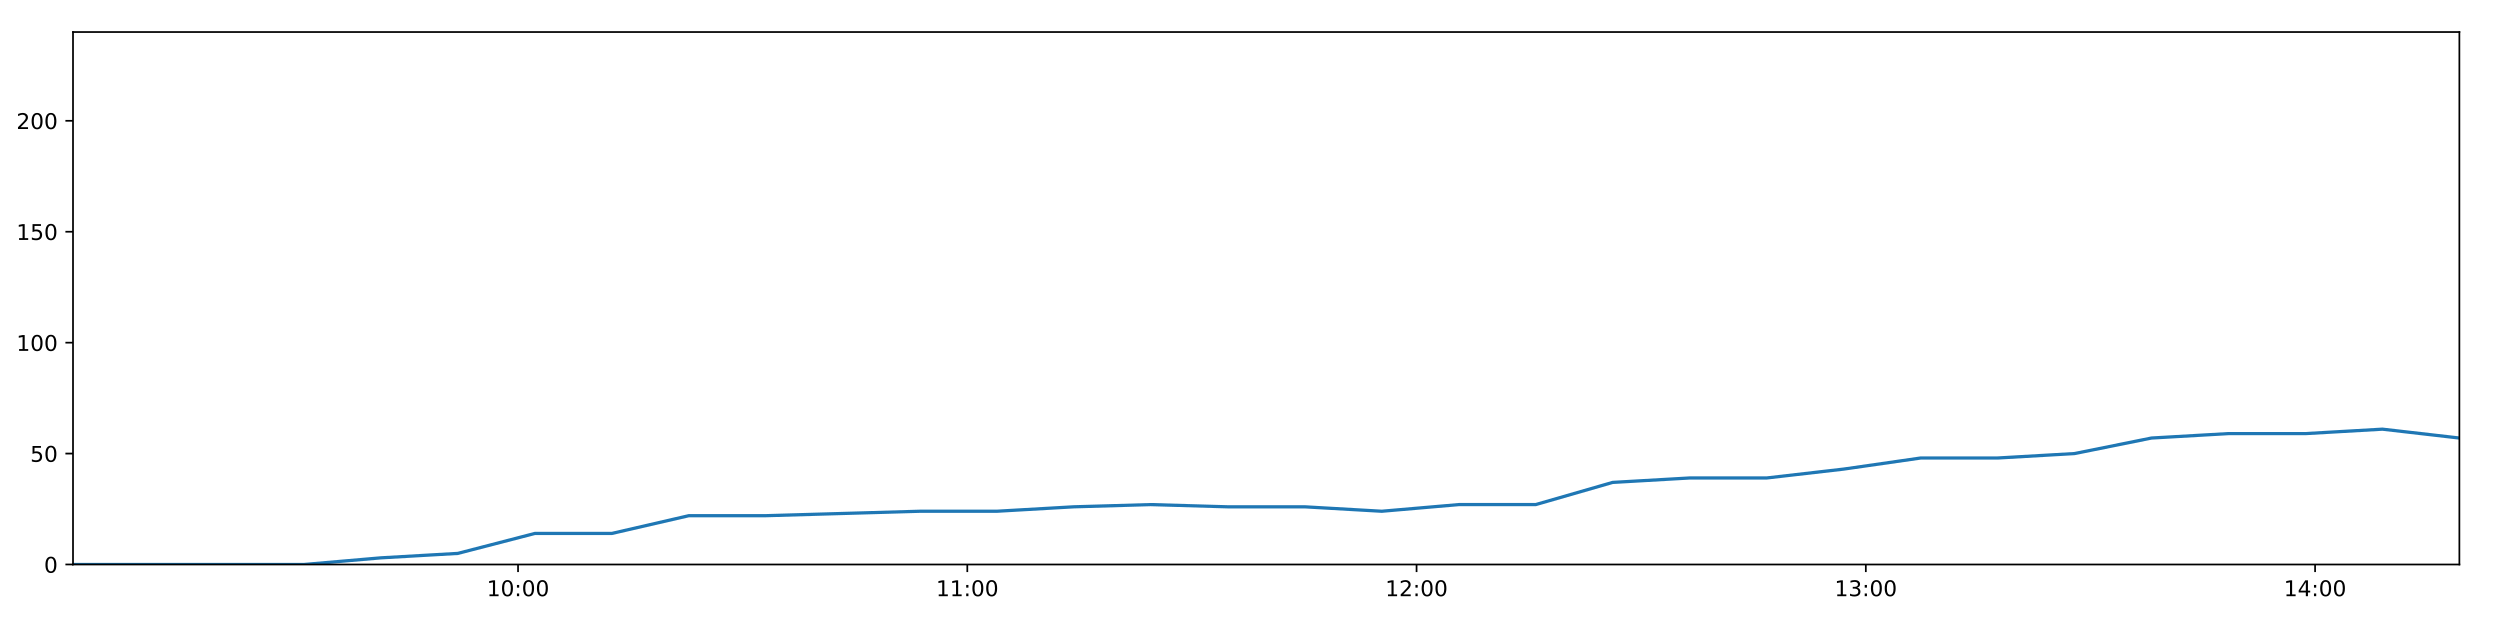
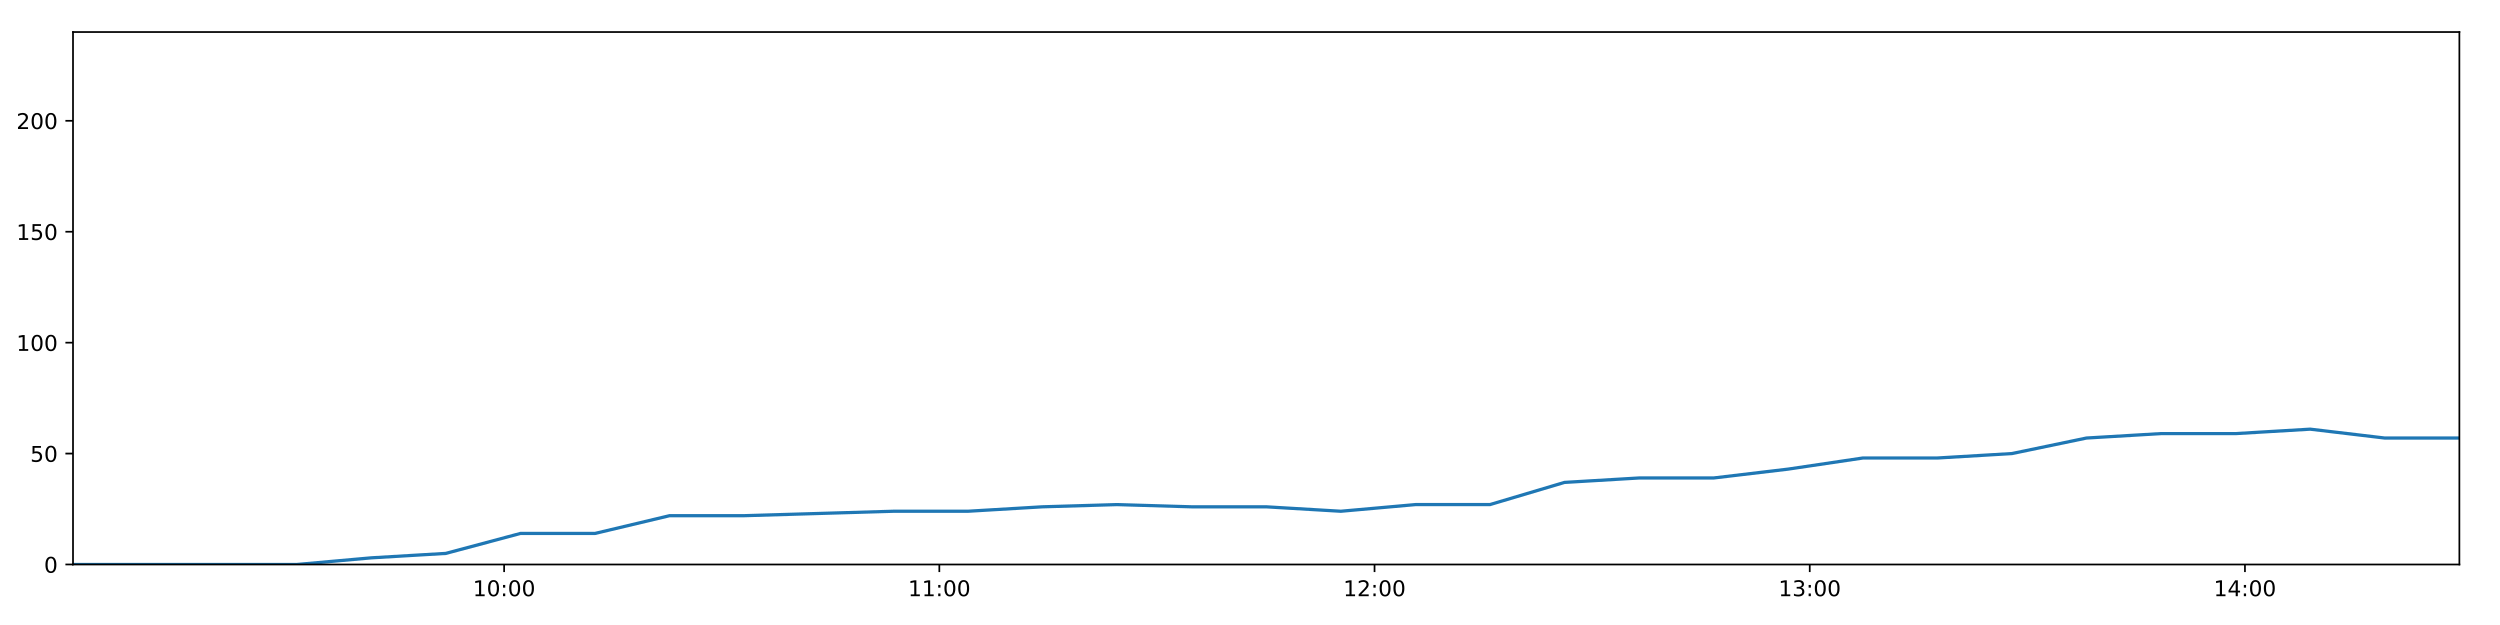
<svg xmlns="http://www.w3.org/2000/svg" xmlns:xlink="http://www.w3.org/1999/xlink" height="288pt" version="1.1" viewBox="0 0 1152 288" width="1152pt">
  <defs>
    <style type="text/css">
*{stroke-linecap:butt;stroke-linejoin:round;}
  </style>
  </defs>
  <g id="figure_1">
    <g id="patch_1">
      <path d="M 0 288  L 1152 288  L 1152 0  L 0 0  z " style="fill:#ffffff;" />
    </g>
    <g id="axes_1">
      <g id="patch_2">
        <path d="M 33.64 260.12  L 1133.28 260.12  L 1133.28 14.76  L 33.64 14.76  z " style="fill:#ffffff;" />
      </g>
      <g id="matplotlib.axis_1">
        <g id="xtick_1">
          <g id="line2d_1">
            <defs>
-               <path d="M 0 0  L 0 3.5  " id="m3ddc4fb04f" style="stroke:#000000;stroke-width:0.8;" />
-             </defs>
-             <g>
-               <use style="stroke:#000000;stroke-width:0.8;" x="238.714" xlink:href="#m3ddc4fb04f" y="260.12" />
+               <path d="M 0 0  L 0 3.5  " id="m3339817e40" style="stroke:#000000;stroke-width:0.8;" />
+             </defs>
+             <g>
+               <use style="stroke:#000000;stroke-width:0.8;" x="232.299" xlink:href="#m3339817e40" y="260.12" />
            </g>
          </g>
          <g id="text_1">
            <defs>
              <path d="M 12.406 8.297  L 28.516 8.297  L 28.516 63.922  L 10.984 60.406  L 10.984 69.391  L 28.422 72.906  L 38.281 72.906  L 38.281 8.297  L 54.391 8.297  L 54.391 0  L 12.406 0  z " id="DejaVuSans-49" />
              <path d="M 31.781 66.406  Q 24.172 66.406 20.328 58.906  Q 16.5 51.422 16.5 36.375  Q 16.5 21.391 20.328 13.891  Q 24.172 6.391 31.781 6.391  Q 39.453 6.391 43.281 13.891  Q 47.125 21.391 47.125 36.375  Q 47.125 51.422 43.281 58.906  Q 39.453 66.406 31.781 66.406  z M 31.781 74.219  Q 44.047 74.219 50.516 64.516  Q 56.984 54.828 56.984 36.375  Q 56.984 17.969 50.516 8.266  Q 44.047 -1.422 31.781 -1.422  Q 19.531 -1.422 13.062 8.266  Q 6.594 17.969 6.594 36.375  Q 6.594 54.828 13.062 64.516  Q 19.531 74.219 31.781 74.219  z " id="DejaVuSans-48" />
              <path d="M 11.719 12.406  L 22.016 12.406  L 22.016 0  L 11.719 0  z M 11.719 51.703  L 22.016 51.703  L 22.016 39.312  L 11.719 39.312  z " id="DejaVuSans-58" />
            </defs>
-             <g transform="translate(224.3042 274.7184)scale(0.1 -0.1)">
+             <g transform="translate(217.8892 274.7184)scale(0.1 -0.1)">
              <use xlink:href="#DejaVuSans-49" />
              <use x="63.623" xlink:href="#DejaVuSans-48" />
              <use x="127.246" xlink:href="#DejaVuSans-58" />
              <use x="160.938" xlink:href="#DejaVuSans-48" />
              <use x="224.561" xlink:href="#DejaVuSans-48" />
            </g>
          </g>
        </g>
        <g id="xtick_2">
          <g id="line2d_2">
            <g>
-               <use style="stroke:#000000;stroke-width:0.8;" x="445.733" xlink:href="#m3ddc4fb04f" y="260.12" />
+               <use style="stroke:#000000;stroke-width:0.8;" x="432.842" xlink:href="#m3339817e40" y="260.12" />
            </g>
          </g>
          <g id="text_2">
-             <g transform="translate(431.3236 274.7184)scale(0.1 -0.1)">
+             <g transform="translate(418.4327 274.7184)scale(0.1 -0.1)">
              <use xlink:href="#DejaVuSans-49" />
              <use x="63.623" xlink:href="#DejaVuSans-49" />
              <use x="127.246" xlink:href="#DejaVuSans-58" />
              <use x="160.938" xlink:href="#DejaVuSans-48" />
              <use x="224.561" xlink:href="#DejaVuSans-48" />
            </g>
          </g>
        </g>
        <g id="xtick_3">
          <g id="line2d_3">
            <g>
-               <use style="stroke:#000000;stroke-width:0.8;" x="652.752" xlink:href="#m3ddc4fb04f" y="260.12" />
+               <use style="stroke:#000000;stroke-width:0.8;" x="633.386" xlink:href="#m3339817e40" y="260.12" />
            </g>
          </g>
          <g id="text_3">
            <defs>
              <path d="M 19.188 8.297  L 53.609 8.297  L 53.609 0  L 7.328 0  L 7.328 8.297  Q 12.938 14.109 22.625 23.891  Q 32.328 33.688 34.812 36.531  Q 39.547 41.844 41.422 45.531  Q 43.312 49.219 43.312 52.781  Q 43.312 58.594 39.234 62.25  Q 35.156 65.922 28.609 65.922  Q 23.969 65.922 18.812 64.312  Q 13.672 62.703 7.812 59.422  L 7.812 69.391  Q 13.766 71.781 18.938 73  Q 24.125 74.219 28.422 74.219  Q 39.75 74.219 46.484 68.547  Q 53.219 62.891 53.219 53.422  Q 53.219 48.922 51.531 44.891  Q 49.859 40.875 45.406 35.406  Q 44.188 33.984 37.641 27.219  Q 31.109 20.453 19.188 8.297  z " id="DejaVuSans-50" />
            </defs>
-             <g transform="translate(638.3429 274.7184)scale(0.1 -0.1)">
+             <g transform="translate(618.9761 274.7184)scale(0.1 -0.1)">
              <use xlink:href="#DejaVuSans-49" />
              <use x="63.623" xlink:href="#DejaVuSans-50" />
              <use x="127.246" xlink:href="#DejaVuSans-58" />
              <use x="160.938" xlink:href="#DejaVuSans-48" />
              <use x="224.561" xlink:href="#DejaVuSans-48" />
            </g>
          </g>
        </g>
        <g id="xtick_4">
          <g id="line2d_4">
            <g>
-               <use style="stroke:#000000;stroke-width:0.8;" x="859.772" xlink:href="#m3ddc4fb04f" y="260.12" />
+               <use style="stroke:#000000;stroke-width:0.8;" x="833.929" xlink:href="#m3339817e40" y="260.12" />
            </g>
          </g>
          <g id="text_4">
            <defs>
              <path d="M 40.578 39.312  Q 47.656 37.797 51.625 33  Q 55.609 28.219 55.609 21.188  Q 55.609 10.406 48.188 4.484  Q 40.766 -1.422 27.094 -1.422  Q 22.516 -1.422 17.656 -0.516  Q 12.797 0.391 7.625 2.203  L 7.625 11.719  Q 11.719 9.328 16.594 8.109  Q 21.484 6.891 26.812 6.891  Q 36.078 6.891 40.938 10.547  Q 45.797 14.203 45.797 21.188  Q 45.797 27.641 41.281 31.266  Q 36.766 34.906 28.719 34.906  L 20.219 34.906  L 20.219 43.016  L 29.109 43.016  Q 36.375 43.016 40.234 45.922  Q 44.094 48.828 44.094 54.297  Q 44.094 59.906 40.109 62.906  Q 36.141 65.922 28.719 65.922  Q 24.656 65.922 20.016 65.031  Q 15.375 64.156 9.812 62.312  L 9.812 71.094  Q 15.438 72.656 20.344 73.438  Q 25.25 74.219 29.594 74.219  Q 40.828 74.219 47.359 69.109  Q 53.906 64.016 53.906 55.328  Q 53.906 49.266 50.438 45.094  Q 46.969 40.922 40.578 39.312  z " id="DejaVuSans-51" />
            </defs>
-             <g transform="translate(845.3623 274.7184)scale(0.1 -0.1)">
+             <g transform="translate(819.5196 274.7184)scale(0.1 -0.1)">
              <use xlink:href="#DejaVuSans-49" />
              <use x="63.623" xlink:href="#DejaVuSans-51" />
              <use x="127.246" xlink:href="#DejaVuSans-58" />
              <use x="160.938" xlink:href="#DejaVuSans-48" />
              <use x="224.561" xlink:href="#DejaVuSans-48" />
            </g>
          </g>
        </g>
        <g id="xtick_5">
          <g id="line2d_5">
            <g>
-               <use style="stroke:#000000;stroke-width:0.8;" x="1066.791" xlink:href="#m3ddc4fb04f" y="260.12" />
+               <use style="stroke:#000000;stroke-width:0.8;" x="1034.472" xlink:href="#m3339817e40" y="260.12" />
            </g>
          </g>
          <g id="text_5">
            <defs>
              <path d="M 37.797 64.312  L 12.891 25.391  L 37.797 25.391  z M 35.203 72.906  L 47.609 72.906  L 47.609 25.391  L 58.016 25.391  L 58.016 17.188  L 47.609 17.188  L 47.609 0  L 37.797 0  L 37.797 17.188  L 4.891 17.188  L 4.891 26.703  z " id="DejaVuSans-52" />
            </defs>
-             <g transform="translate(1052.382 274.7184)scale(0.1 -0.1)">
+             <g transform="translate(1020.063 274.7184)scale(0.1 -0.1)">
              <use xlink:href="#DejaVuSans-49" />
              <use x="63.623" xlink:href="#DejaVuSans-52" />
              <use x="127.246" xlink:href="#DejaVuSans-58" />
              <use x="160.938" xlink:href="#DejaVuSans-48" />
              <use x="224.561" xlink:href="#DejaVuSans-48" />
            </g>
          </g>
        </g>
      </g>
      <g id="matplotlib.axis_2">
        <g id="ytick_1">
          <g id="line2d_6">
            <defs>
-               <path d="M 0 0  L -3.5 0  " id="m1554831f69" style="stroke:#000000;stroke-width:0.8;" />
-             </defs>
-             <g>
-               <use style="stroke:#000000;stroke-width:0.8;" x="33.64" xlink:href="#m1554831f69" y="260.12" />
+               <path d="M 0 0  L -3.5 0  " id="m5fd55d34cc" style="stroke:#000000;stroke-width:0.8;" />
+             </defs>
+             <g>
+               <use style="stroke:#000000;stroke-width:0.8;" x="33.64" xlink:href="#m5fd55d34cc" y="260.12" />
            </g>
          </g>
          <g id="text_6">
            <g transform="translate(20.2775 263.9192)scale(0.1 -0.1)">
              <use xlink:href="#DejaVuSans-48" />
            </g>
          </g>
        </g>
        <g id="ytick_2">
          <g id="line2d_7">
            <g>
-               <use style="stroke:#000000;stroke-width:0.8;" x="33.64" xlink:href="#m1554831f69" y="209.003" />
+               <use style="stroke:#000000;stroke-width:0.8;" x="33.64" xlink:href="#m5fd55d34cc" y="209.003" />
            </g>
          </g>
          <g id="text_7">
            <defs>
              <path d="M 10.797 72.906  L 49.516 72.906  L 49.516 64.594  L 19.828 64.594  L 19.828 46.734  Q 21.969 47.469 24.109 47.828  Q 26.266 48.188 28.422 48.188  Q 40.625 48.188 47.75 41.5  Q 54.891 34.812 54.891 23.391  Q 54.891 11.625 47.562 5.094  Q 40.234 -1.422 26.906 -1.422  Q 22.312 -1.422 17.547 -0.641  Q 12.797 0.141 7.719 1.703  L 7.719 11.625  Q 12.109 9.234 16.797 8.062  Q 21.484 6.891 26.703 6.891  Q 35.156 6.891 40.078 11.328  Q 45.016 15.766 45.016 23.391  Q 45.016 31 40.078 35.438  Q 35.156 39.891 26.703 39.891  Q 22.75 39.891 18.812 39.016  Q 14.891 38.141 10.797 36.281  z " id="DejaVuSans-53" />
            </defs>
            <g transform="translate(13.915 212.8026)scale(0.1 -0.1)">
              <use xlink:href="#DejaVuSans-53" />
              <use x="63.623" xlink:href="#DejaVuSans-48" />
            </g>
          </g>
        </g>
        <g id="ytick_3">
          <g id="line2d_8">
            <g>
-               <use style="stroke:#000000;stroke-width:0.8;" x="33.64" xlink:href="#m1554831f69" y="157.887" />
+               <use style="stroke:#000000;stroke-width:0.8;" x="33.64" xlink:href="#m5fd55d34cc" y="157.887" />
            </g>
          </g>
          <g id="text_8">
            <g transform="translate(7.5525 161.6859)scale(0.1 -0.1)">
              <use xlink:href="#DejaVuSans-49" />
              <use x="63.623" xlink:href="#DejaVuSans-48" />
              <use x="127.246" xlink:href="#DejaVuSans-48" />
            </g>
          </g>
        </g>
        <g id="ytick_4">
          <g id="line2d_9">
            <g>
-               <use style="stroke:#000000;stroke-width:0.8;" x="33.64" xlink:href="#m1554831f69" y="106.77" />
+               <use style="stroke:#000000;stroke-width:0.8;" x="33.64" xlink:href="#m5fd55d34cc" y="106.77" />
            </g>
          </g>
          <g id="text_9">
            <g transform="translate(7.5525 110.5692)scale(0.1 -0.1)">
              <use xlink:href="#DejaVuSans-49" />
              <use x="63.623" xlink:href="#DejaVuSans-53" />
              <use x="127.246" xlink:href="#DejaVuSans-48" />
            </g>
          </g>
        </g>
        <g id="ytick_5">
          <g id="line2d_10">
            <g>
-               <use style="stroke:#000000;stroke-width:0.8;" x="33.64" xlink:href="#m1554831f69" y="55.653" />
+               <use style="stroke:#000000;stroke-width:0.8;" x="33.64" xlink:href="#m5fd55d34cc" y="55.653" />
            </g>
          </g>
          <g id="text_10">
            <g transform="translate(7.5525 59.45255)scale(0.1 -0.1)">
              <use xlink:href="#DejaVuSans-50" />
              <use x="63.623" xlink:href="#DejaVuSans-48" />
              <use x="127.246" xlink:href="#DejaVuSans-48" />
            </g>
          </g>
        </g>
      </g>
      <g id="line2d_11">
-         <path clip-path="url(#paa82522e74)" d="M 33.64 260.12  L 69.092 260.12  L 104.575 260.12  L 140.034 260.12  L 175.505 257.053  L 210.968 255.008  L 246.483 245.807  L 281.945 245.807  L 317.411 237.629  L 352.894 237.629  L 388.372 236.606  L 423.846 235.584  L 459.283 235.584  L 494.746 233.539  L 530.224 232.517  L 565.721 233.539  L 601.189 233.539  L 636.718 235.584  L 672.177 232.517  L 707.64 232.517  L 743.103 222.294  L 778.604 220.249  L 814.068 220.249  L 849.536 216.16  L 885.041 211.048  L 920.469 211.048  L 955.935 209.003  L 991.391 201.847  L 1026.875 199.802  L 1062.34 199.802  L 1097.808 197.758  L 1133.28 201.847  " style="fill:none;stroke:#1f77b4;stroke-linecap:square;stroke-width:1.5;" />
+         <path clip-path="url(#p85743a431a)" d="M 33.64 260.12  L 67.983 260.12  L 102.356 260.12  L 136.706 260.12  L 171.067 257.053  L 205.421 255.008  L 239.825 245.807  L 274.177 245.807  L 308.534 237.629  L 342.907 237.629  L 377.275 236.606  L 411.639 235.584  L 445.969 235.584  L 480.322 233.539  L 514.69 232.517  L 549.077 233.539  L 583.436 233.539  L 617.853 235.584  L 652.203 232.517  L 686.556 232.517  L 720.91 222.294  L 755.3 220.249  L 789.655 220.249  L 824.013 216.16  L 858.408 211.048  L 892.727 211.048  L 927.084 209.003  L 961.431 201.847  L 995.805 199.802  L 1030.161 199.802  L 1064.52 197.758  L 1098.882 201.847  L 1133.28 201.847  " style="fill:none;stroke:#1f77b4;stroke-linecap:square;stroke-width:1.5;" />
      </g>
      <g id="patch_3">
        <path d="M 33.64 260.12  L 33.64 14.76  " style="fill:none;stroke:#000000;stroke-linecap:square;stroke-linejoin:miter;stroke-width:0.8;" />
      </g>
      <g id="patch_4">
        <path d="M 1133.28 260.12  L 1133.28 14.76  " style="fill:none;stroke:#000000;stroke-linecap:square;stroke-linejoin:miter;stroke-width:0.8;" />
      </g>
      <g id="patch_5">
        <path d="M 33.64 260.12  L 1133.28 260.12  " style="fill:none;stroke:#000000;stroke-linecap:square;stroke-linejoin:miter;stroke-width:0.8;" />
      </g>
      <g id="patch_6">
        <path d="M 33.64 14.76  L 1133.28 14.76  " style="fill:none;stroke:#000000;stroke-linecap:square;stroke-linejoin:miter;stroke-width:0.8;" />
      </g>
    </g>
  </g>
  <defs>
-     <clipPath id="paa82522e74">
+     <clipPath id="p85743a431a">
      <rect height="245.36" width="1099.64" x="33.64" y="14.76" />
    </clipPath>
  </defs>
</svg>
